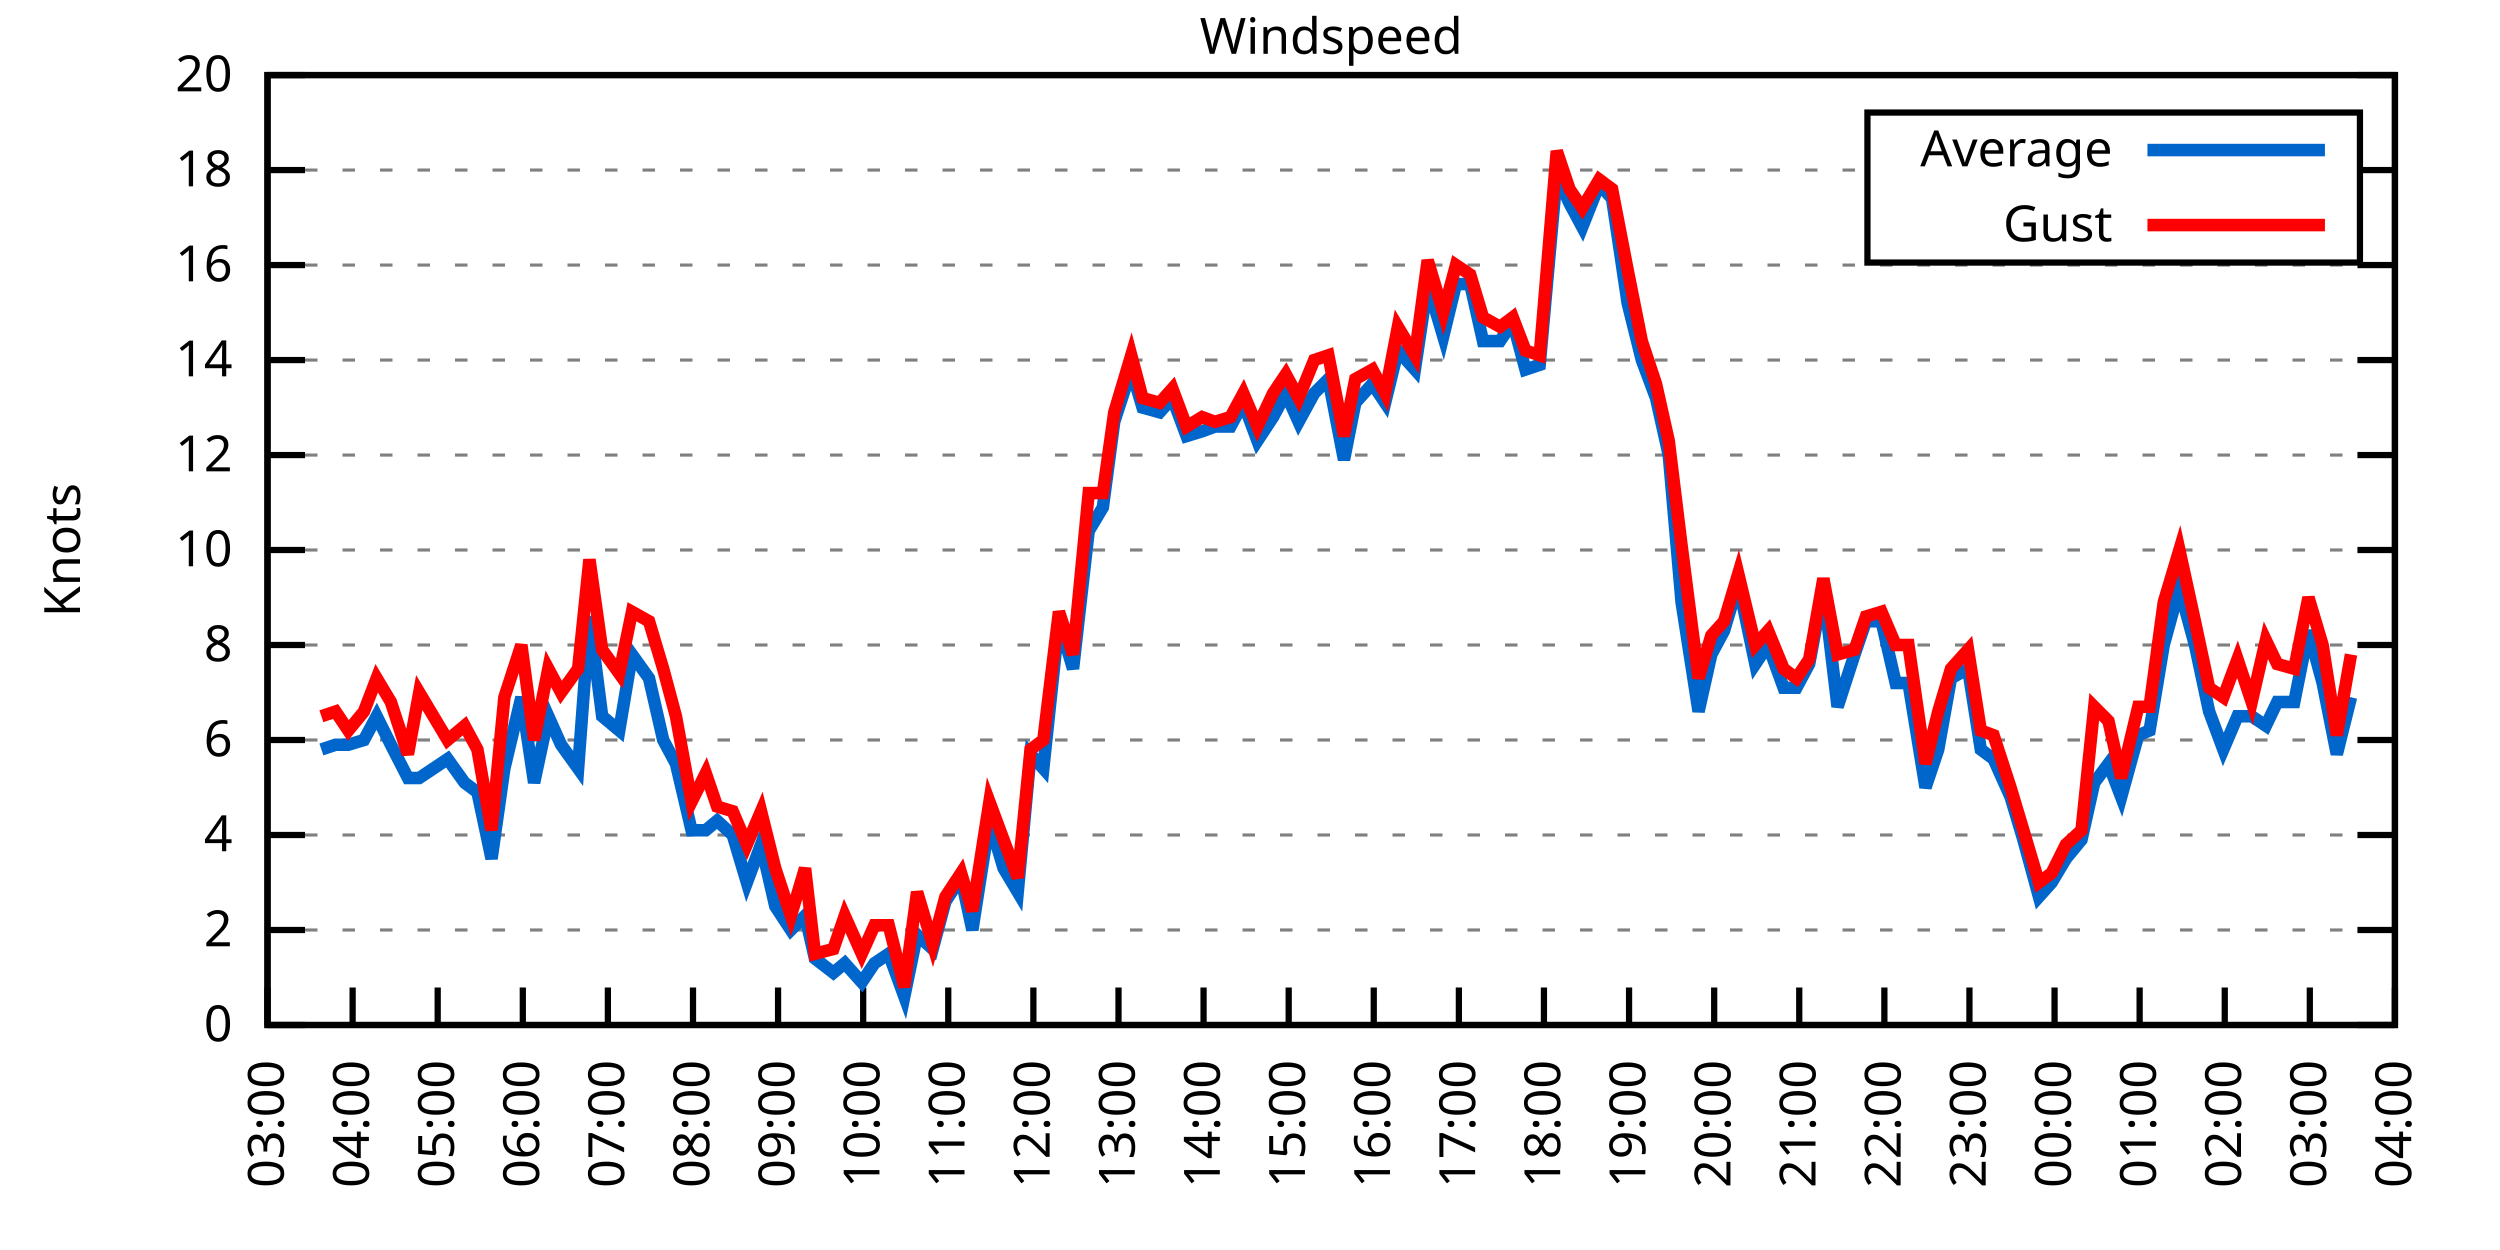
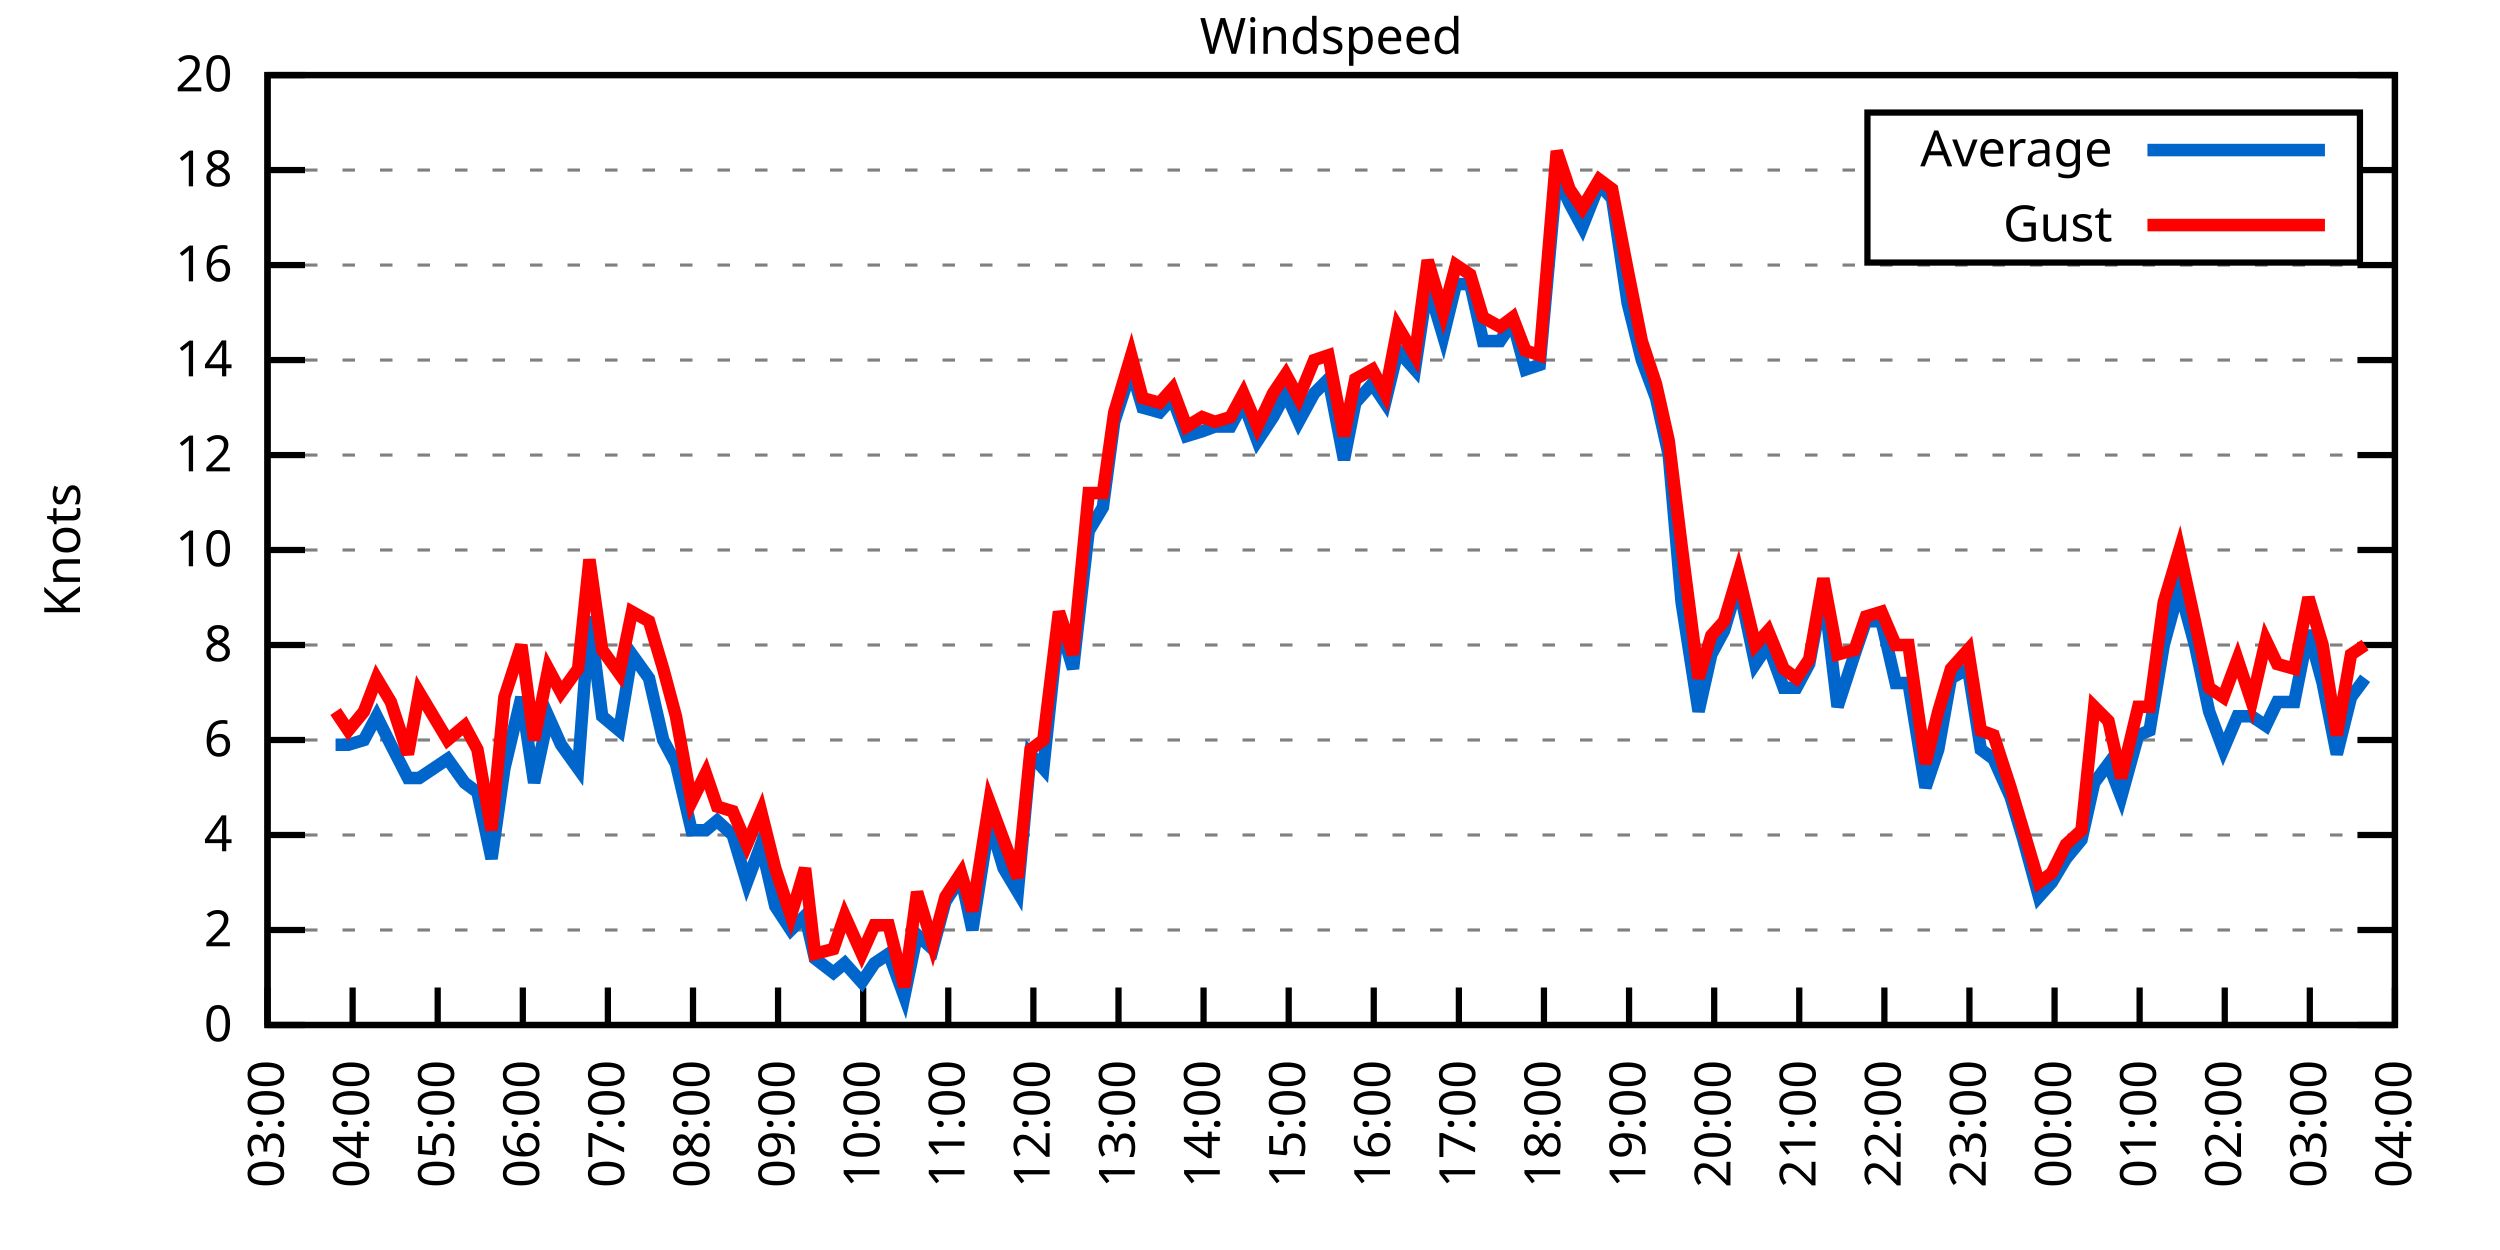
<svg xmlns="http://www.w3.org/2000/svg" xmlns:xlink="http://www.w3.org/1999/xlink" width="400" height="200" viewBox="0 0 400 200">
  <g id="gnuplot_canvas">
    <rect x="0" y="0" width="400" height="200" fill="none" />
    <defs>
      <circle id="gpDot" r="0.5" stroke-width="0.5" stroke="currentColor" />
      <path id="gpPt0" stroke-width="0.333" stroke="currentColor" d="M-1,0 h2 M0,-1 v2" />
      <path id="gpPt1" stroke-width="0.333" stroke="currentColor" d="M-1,-1 L1,1 M1,-1 L-1,1" />
      <path id="gpPt2" stroke-width="0.333" stroke="currentColor" d="M-1,0 L1,0 M0,-1 L0,1 M-1,-1 L1,1 M-1,1 L1,-1" />
      <rect id="gpPt3" stroke-width="0.333" stroke="currentColor" x="-1" y="-1" width="2" height="2" />
      <rect id="gpPt4" stroke-width="0.333" stroke="currentColor" fill="currentColor" x="-1" y="-1" width="2" height="2" />
      <circle id="gpPt5" stroke-width="0.333" stroke="currentColor" cx="0" cy="0" r="1" />
      <use xlink:href="#gpPt5" id="gpPt6" fill="currentColor" stroke="none" />
      <path id="gpPt7" stroke-width="0.333" stroke="currentColor" d="M0,-1.33 L-1.33,0.67 L1.33,0.67 z" />
      <use xlink:href="#gpPt7" id="gpPt8" fill="currentColor" stroke="none" />
      <use xlink:href="#gpPt7" id="gpPt9" stroke="currentColor" transform="rotate(180)" />
      <use xlink:href="#gpPt9" id="gpPt10" fill="currentColor" stroke="none" />
      <use xlink:href="#gpPt3" id="gpPt11" stroke="currentColor" transform="rotate(45)" />
      <use xlink:href="#gpPt11" id="gpPt12" fill="currentColor" stroke="none" />
      <path id="gpPt13" stroke-width="0.333" stroke="currentColor" d="M0,1.330 L1.265,0.411 L0.782,-1.067 L-0.782,-1.076 L-1.265,0.411 z" />
      <use xlink:href="#gpPt13" id="gpPt14" fill="currentColor" stroke="none" />
      <filter id="textbox" filterUnits="objectBoundingBox" x="0" y="0" height="1" width="1">
        <feFlood flood-color="white" flood-opacity="1" result="bgnd" />
        <feComposite in="SourceGraphic" in2="bgnd" operator="atop" />
      </filter>
      <filter id="greybox" filterUnits="objectBoundingBox" x="0" y="0" height="1" width="1">
        <feFlood flood-color="lightgrey" flood-opacity="1" result="grey" />
        <feComposite in="SourceGraphic" in2="grey" operator="atop" />
      </filter>
    </defs>
    <g fill="none" color="white" stroke="currentColor" stroke-width="1.00" stroke-linecap="butt" stroke-linejoin="miter">
</g>
    <g fill="none" color="black" stroke="currentColor" stroke-width="1.00" stroke-linecap="butt" stroke-linejoin="miter">
      <g stroke="none" shape-rendering="crispEdges">
        <polygon fill="rgb(255, 255, 255)" points="42.80,164.00 383.18,164.00 383.18,12.02 42.80,12.02 " />
      </g>
    </g>
    <g fill="none" color="black" stroke="currentColor" stroke-width="1.00" stroke-linecap="butt" stroke-linejoin="miter">
</g>
    <g fill="none" color="black" stroke="black" stroke-width="0.50" stroke-linecap="butt" stroke-linejoin="miter">
</g>
    <g fill="none" color="gray" stroke="currentColor" stroke-width="0.50" stroke-linecap="butt" stroke-linejoin="miter">
      <path stroke="gray" stroke-dasharray="2,4" class="gridline" d="M42.80,164.00 L383.19,164.00  " />
    </g>
    <g fill="none" color="gray" stroke="gray" stroke-width="1.00" stroke-linecap="butt" stroke-linejoin="miter">
</g>
    <g fill="none" color="black" stroke="currentColor" stroke-width="1.00" stroke-linecap="butt" stroke-linejoin="miter">
      <path stroke="black" d="M42.80,164.00 L48.80,164.00 M383.19,164.00 L377.19,164.00  " />
      <g transform="translate(37.20,166.60)" stroke="none" fill="black" font-family="Sans" font-size="8.00" text-anchor="end">
        <text>
          <tspan font-family="Sans"> 0</tspan>
        </text>
      </g>
    </g>
    <g fill="none" color="black" stroke="currentColor" stroke-width="1.00" stroke-linecap="butt" stroke-linejoin="miter">
</g>
    <g fill="none" color="black" stroke="black" stroke-width="0.50" stroke-linecap="butt" stroke-linejoin="miter">
</g>
    <g fill="none" color="gray" stroke="currentColor" stroke-width="0.50" stroke-linecap="butt" stroke-linejoin="miter">
      <path stroke="gray" stroke-dasharray="2,4" class="gridline" d="M42.80,148.80 L383.19,148.80  " />
    </g>
    <g fill="none" color="gray" stroke="gray" stroke-width="1.00" stroke-linecap="butt" stroke-linejoin="miter">
</g>
    <g fill="none" color="black" stroke="currentColor" stroke-width="1.00" stroke-linecap="butt" stroke-linejoin="miter">
      <path stroke="black" d="M42.80,148.80 L48.80,148.80 M383.19,148.80 L377.19,148.80  " />
      <g transform="translate(37.20,151.40)" stroke="none" fill="black" font-family="Sans" font-size="8.00" text-anchor="end">
        <text>
          <tspan font-family="Sans"> 2</tspan>
        </text>
      </g>
    </g>
    <g fill="none" color="black" stroke="currentColor" stroke-width="1.00" stroke-linecap="butt" stroke-linejoin="miter">
</g>
    <g fill="none" color="black" stroke="black" stroke-width="0.50" stroke-linecap="butt" stroke-linejoin="miter">
</g>
    <g fill="none" color="gray" stroke="currentColor" stroke-width="0.50" stroke-linecap="butt" stroke-linejoin="miter">
      <path stroke="gray" stroke-dasharray="2,4" class="gridline" d="M42.80,133.60 L383.19,133.60  " />
    </g>
    <g fill="none" color="gray" stroke="gray" stroke-width="1.00" stroke-linecap="butt" stroke-linejoin="miter">
</g>
    <g fill="none" color="black" stroke="currentColor" stroke-width="1.00" stroke-linecap="butt" stroke-linejoin="miter">
      <path stroke="black" d="M42.80,133.60 L48.80,133.60 M383.19,133.60 L377.19,133.60  " />
      <g transform="translate(37.20,136.20)" stroke="none" fill="black" font-family="Sans" font-size="8.00" text-anchor="end">
        <text>
          <tspan font-family="Sans"> 4</tspan>
        </text>
      </g>
    </g>
    <g fill="none" color="black" stroke="currentColor" stroke-width="1.00" stroke-linecap="butt" stroke-linejoin="miter">
</g>
    <g fill="none" color="black" stroke="black" stroke-width="0.50" stroke-linecap="butt" stroke-linejoin="miter">
</g>
    <g fill="none" color="gray" stroke="currentColor" stroke-width="0.50" stroke-linecap="butt" stroke-linejoin="miter">
      <path stroke="gray" stroke-dasharray="2,4" class="gridline" d="M42.80,118.40 L383.19,118.40  " />
    </g>
    <g fill="none" color="gray" stroke="gray" stroke-width="1.00" stroke-linecap="butt" stroke-linejoin="miter">
</g>
    <g fill="none" color="black" stroke="currentColor" stroke-width="1.00" stroke-linecap="butt" stroke-linejoin="miter">
      <path stroke="black" d="M42.80,118.40 L48.80,118.40 M383.19,118.40 L377.19,118.40  " />
      <g transform="translate(37.20,121.00)" stroke="none" fill="black" font-family="Sans" font-size="8.00" text-anchor="end">
        <text>
          <tspan font-family="Sans"> 6</tspan>
        </text>
      </g>
    </g>
    <g fill="none" color="black" stroke="currentColor" stroke-width="1.00" stroke-linecap="butt" stroke-linejoin="miter">
</g>
    <g fill="none" color="black" stroke="black" stroke-width="0.50" stroke-linecap="butt" stroke-linejoin="miter">
</g>
    <g fill="none" color="gray" stroke="currentColor" stroke-width="0.50" stroke-linecap="butt" stroke-linejoin="miter">
      <path stroke="gray" stroke-dasharray="2,4" class="gridline" d="M42.80,103.20 L383.19,103.20  " />
    </g>
    <g fill="none" color="gray" stroke="gray" stroke-width="1.00" stroke-linecap="butt" stroke-linejoin="miter">
</g>
    <g fill="none" color="black" stroke="currentColor" stroke-width="1.00" stroke-linecap="butt" stroke-linejoin="miter">
      <path stroke="black" d="M42.80,103.20 L48.80,103.20 M383.19,103.20 L377.19,103.20  " />
      <g transform="translate(37.20,105.80)" stroke="none" fill="black" font-family="Sans" font-size="8.00" text-anchor="end">
        <text>
          <tspan font-family="Sans"> 8</tspan>
        </text>
      </g>
    </g>
    <g fill="none" color="black" stroke="currentColor" stroke-width="1.00" stroke-linecap="butt" stroke-linejoin="miter">
</g>
    <g fill="none" color="black" stroke="black" stroke-width="0.50" stroke-linecap="butt" stroke-linejoin="miter">
</g>
    <g fill="none" color="gray" stroke="currentColor" stroke-width="0.50" stroke-linecap="butt" stroke-linejoin="miter">
      <path stroke="gray" stroke-dasharray="2,4" class="gridline" d="M42.80,88.00 L383.19,88.00  " />
    </g>
    <g fill="none" color="gray" stroke="gray" stroke-width="1.00" stroke-linecap="butt" stroke-linejoin="miter">
</g>
    <g fill="none" color="black" stroke="currentColor" stroke-width="1.00" stroke-linecap="butt" stroke-linejoin="miter">
      <path stroke="black" d="M42.80,88.00 L48.80,88.00 M383.19,88.00 L377.19,88.00  " />
      <g transform="translate(37.20,90.60)" stroke="none" fill="black" font-family="Sans" font-size="8.00" text-anchor="end">
        <text>
          <tspan font-family="Sans"> 10</tspan>
        </text>
      </g>
    </g>
    <g fill="none" color="black" stroke="currentColor" stroke-width="1.00" stroke-linecap="butt" stroke-linejoin="miter">
</g>
    <g fill="none" color="black" stroke="black" stroke-width="0.50" stroke-linecap="butt" stroke-linejoin="miter">
</g>
    <g fill="none" color="gray" stroke="currentColor" stroke-width="0.50" stroke-linecap="butt" stroke-linejoin="miter">
      <path stroke="gray" stroke-dasharray="2,4" class="gridline" d="M42.80,72.81 L383.19,72.81  " />
    </g>
    <g fill="none" color="gray" stroke="gray" stroke-width="1.00" stroke-linecap="butt" stroke-linejoin="miter">
</g>
    <g fill="none" color="black" stroke="currentColor" stroke-width="1.00" stroke-linecap="butt" stroke-linejoin="miter">
      <path stroke="black" d="M42.80,72.81 L48.80,72.81 M383.19,72.81 L377.19,72.81  " />
      <g transform="translate(37.20,75.41)" stroke="none" fill="black" font-family="Sans" font-size="8.00" text-anchor="end">
        <text>
          <tspan font-family="Sans"> 12</tspan>
        </text>
      </g>
    </g>
    <g fill="none" color="black" stroke="currentColor" stroke-width="1.00" stroke-linecap="butt" stroke-linejoin="miter">
</g>
    <g fill="none" color="black" stroke="black" stroke-width="0.50" stroke-linecap="butt" stroke-linejoin="miter">
</g>
    <g fill="none" color="gray" stroke="currentColor" stroke-width="0.50" stroke-linecap="butt" stroke-linejoin="miter">
      <path stroke="gray" stroke-dasharray="2,4" class="gridline" d="M42.80,57.61 L383.19,57.61  " />
    </g>
    <g fill="none" color="gray" stroke="gray" stroke-width="1.00" stroke-linecap="butt" stroke-linejoin="miter">
</g>
    <g fill="none" color="black" stroke="currentColor" stroke-width="1.00" stroke-linecap="butt" stroke-linejoin="miter">
      <path stroke="black" d="M42.80,57.61 L48.80,57.61 M383.19,57.61 L377.19,57.61  " />
      <g transform="translate(37.20,60.21)" stroke="none" fill="black" font-family="Sans" font-size="8.00" text-anchor="end">
        <text>
          <tspan font-family="Sans"> 14</tspan>
        </text>
      </g>
    </g>
    <g fill="none" color="black" stroke="currentColor" stroke-width="1.00" stroke-linecap="butt" stroke-linejoin="miter">
</g>
    <g fill="none" color="black" stroke="black" stroke-width="0.50" stroke-linecap="butt" stroke-linejoin="miter">
</g>
    <g fill="none" color="gray" stroke="currentColor" stroke-width="0.50" stroke-linecap="butt" stroke-linejoin="miter">
      <path stroke="gray" stroke-dasharray="2,4" class="gridline" d="M42.80,42.41 L383.19,42.41  " />
    </g>
    <g fill="none" color="gray" stroke="gray" stroke-width="1.00" stroke-linecap="butt" stroke-linejoin="miter">
</g>
    <g fill="none" color="black" stroke="currentColor" stroke-width="1.00" stroke-linecap="butt" stroke-linejoin="miter">
      <path stroke="black" d="M42.80,42.41 L48.80,42.41 M383.19,42.41 L377.19,42.41  " />
      <g transform="translate(37.20,45.01)" stroke="none" fill="black" font-family="Sans" font-size="8.00" text-anchor="end">
        <text>
          <tspan font-family="Sans"> 16</tspan>
        </text>
      </g>
    </g>
    <g fill="none" color="black" stroke="currentColor" stroke-width="1.00" stroke-linecap="butt" stroke-linejoin="miter">
</g>
    <g fill="none" color="black" stroke="black" stroke-width="0.50" stroke-linecap="butt" stroke-linejoin="miter">
</g>
    <g fill="none" color="gray" stroke="currentColor" stroke-width="0.50" stroke-linecap="butt" stroke-linejoin="miter">
      <path stroke="gray" stroke-dasharray="2,4" class="gridline" d="M42.80,27.21 L298.79,27.21 M377.59,27.21 L383.19,27.21  " />
    </g>
    <g fill="none" color="gray" stroke="gray" stroke-width="1.00" stroke-linecap="butt" stroke-linejoin="miter">
</g>
    <g fill="none" color="black" stroke="currentColor" stroke-width="1.00" stroke-linecap="butt" stroke-linejoin="miter">
      <path stroke="black" d="M42.80,27.21 L48.80,27.21 M383.19,27.21 L377.19,27.21  " />
      <g transform="translate(37.20,29.81)" stroke="none" fill="black" font-family="Sans" font-size="8.00" text-anchor="end">
        <text>
          <tspan font-family="Sans"> 18</tspan>
        </text>
      </g>
    </g>
    <g fill="none" color="black" stroke="currentColor" stroke-width="1.00" stroke-linecap="butt" stroke-linejoin="miter">
</g>
    <g fill="none" color="black" stroke="black" stroke-width="0.50" stroke-linecap="butt" stroke-linejoin="miter">
</g>
    <g fill="none" color="gray" stroke="currentColor" stroke-width="0.50" stroke-linecap="butt" stroke-linejoin="miter">
      <path stroke="gray" stroke-dasharray="2,4" class="gridline" d="M42.80,12.01 L383.19,12.01  " />
    </g>
    <g fill="none" color="gray" stroke="gray" stroke-width="1.00" stroke-linecap="butt" stroke-linejoin="miter">
</g>
    <g fill="none" color="black" stroke="currentColor" stroke-width="1.00" stroke-linecap="butt" stroke-linejoin="miter">
      <path stroke="black" d="M42.80,12.01 L48.80,12.01 M383.19,12.01 L377.19,12.01  " />
      <g transform="translate(37.20,14.61)" stroke="none" fill="black" font-family="Sans" font-size="8.00" text-anchor="end">
        <text>
          <tspan font-family="Sans"> 20</tspan>
        </text>
      </g>
    </g>
    <g fill="none" color="black" stroke="currentColor" stroke-width="1.00" stroke-linecap="butt" stroke-linejoin="miter">
      <path stroke="black" d="M42.80,164.00 L42.80,158.00  " />
      <g transform="translate(45.40,169.60) rotate(270.00)" stroke="none" fill="black" font-family="Sans" font-size="8.00" text-anchor="end">
        <text>
          <tspan font-family="Sans">03:00</tspan>
        </text>
      </g>
    </g>
    <g fill="none" color="black" stroke="currentColor" stroke-width="1.00" stroke-linecap="butt" stroke-linejoin="miter">
      <path stroke="black" d="M56.42,164.00 L56.42,158.00  " />
      <g transform="translate(59.02,169.60) rotate(270.00)" stroke="none" fill="black" font-family="Sans" font-size="8.00" text-anchor="end">
        <text>
          <tspan font-family="Sans">04:00</tspan>
        </text>
      </g>
    </g>
    <g fill="none" color="black" stroke="currentColor" stroke-width="1.00" stroke-linecap="butt" stroke-linejoin="miter">
      <path stroke="black" d="M70.03,164.00 L70.03,158.00  " />
      <g transform="translate(72.63,169.60) rotate(270.00)" stroke="none" fill="black" font-family="Sans" font-size="8.00" text-anchor="end">
        <text>
          <tspan font-family="Sans">05:00</tspan>
        </text>
      </g>
    </g>
    <g fill="none" color="black" stroke="currentColor" stroke-width="1.00" stroke-linecap="butt" stroke-linejoin="miter">
      <path stroke="black" d="M83.65,164.00 L83.65,158.00  " />
      <g transform="translate(86.25,169.60) rotate(270.00)" stroke="none" fill="black" font-family="Sans" font-size="8.00" text-anchor="end">
        <text>
          <tspan font-family="Sans">06:00</tspan>
        </text>
      </g>
    </g>
    <g fill="none" color="black" stroke="currentColor" stroke-width="1.00" stroke-linecap="butt" stroke-linejoin="miter">
      <path stroke="black" d="M97.26,164.00 L97.26,158.00  " />
      <g transform="translate(99.86,169.60) rotate(270.00)" stroke="none" fill="black" font-family="Sans" font-size="8.00" text-anchor="end">
        <text>
          <tspan font-family="Sans">07:00</tspan>
        </text>
      </g>
    </g>
    <g fill="none" color="black" stroke="currentColor" stroke-width="1.00" stroke-linecap="butt" stroke-linejoin="miter">
      <path stroke="black" d="M110.88,164.00 L110.88,158.00  " />
      <g transform="translate(113.48,169.60) rotate(270.00)" stroke="none" fill="black" font-family="Sans" font-size="8.00" text-anchor="end">
        <text>
          <tspan font-family="Sans">08:00</tspan>
        </text>
      </g>
    </g>
    <g fill="none" color="black" stroke="currentColor" stroke-width="1.00" stroke-linecap="butt" stroke-linejoin="miter">
      <path stroke="black" d="M124.49,164.00 L124.49,158.00  " />
      <g transform="translate(127.09,169.60) rotate(270.00)" stroke="none" fill="black" font-family="Sans" font-size="8.00" text-anchor="end">
        <text>
          <tspan font-family="Sans">09:00</tspan>
        </text>
      </g>
    </g>
    <g fill="none" color="black" stroke="currentColor" stroke-width="1.00" stroke-linecap="butt" stroke-linejoin="miter">
      <path stroke="black" d="M138.11,164.00 L138.11,158.00  " />
      <g transform="translate(140.71,169.60) rotate(270.00)" stroke="none" fill="black" font-family="Sans" font-size="8.00" text-anchor="end">
        <text>
          <tspan font-family="Sans">10:00</tspan>
        </text>
      </g>
    </g>
    <g fill="none" color="black" stroke="currentColor" stroke-width="1.00" stroke-linecap="butt" stroke-linejoin="miter">
      <path stroke="black" d="M151.72,164.00 L151.72,158.00  " />
      <g transform="translate(154.32,169.60) rotate(270.00)" stroke="none" fill="black" font-family="Sans" font-size="8.00" text-anchor="end">
        <text>
          <tspan font-family="Sans">11:00</tspan>
        </text>
      </g>
    </g>
    <g fill="none" color="black" stroke="currentColor" stroke-width="1.00" stroke-linecap="butt" stroke-linejoin="miter">
      <path stroke="black" d="M165.34,164.00 L165.34,158.00  " />
      <g transform="translate(167.94,169.60) rotate(270.00)" stroke="none" fill="black" font-family="Sans" font-size="8.00" text-anchor="end">
        <text>
          <tspan font-family="Sans">12:00</tspan>
        </text>
      </g>
    </g>
    <g fill="none" color="black" stroke="currentColor" stroke-width="1.00" stroke-linecap="butt" stroke-linejoin="miter">
      <path stroke="black" d="M178.96,164.00 L178.96,158.00  " />
      <g transform="translate(181.56,169.60) rotate(270.00)" stroke="none" fill="black" font-family="Sans" font-size="8.00" text-anchor="end">
        <text>
          <tspan font-family="Sans">13:00</tspan>
        </text>
      </g>
    </g>
    <g fill="none" color="black" stroke="currentColor" stroke-width="1.00" stroke-linecap="butt" stroke-linejoin="miter">
      <path stroke="black" d="M192.57,164.00 L192.57,158.00  " />
      <g transform="translate(195.17,169.60) rotate(270.00)" stroke="none" fill="black" font-family="Sans" font-size="8.00" text-anchor="end">
        <text>
          <tspan font-family="Sans">14:00</tspan>
        </text>
      </g>
    </g>
    <g fill="none" color="black" stroke="currentColor" stroke-width="1.00" stroke-linecap="butt" stroke-linejoin="miter">
      <path stroke="black" d="M206.19,164.00 L206.19,158.00  " />
      <g transform="translate(208.79,169.60) rotate(270.00)" stroke="none" fill="black" font-family="Sans" font-size="8.00" text-anchor="end">
        <text>
          <tspan font-family="Sans">15:00</tspan>
        </text>
      </g>
    </g>
    <g fill="none" color="black" stroke="currentColor" stroke-width="1.00" stroke-linecap="butt" stroke-linejoin="miter">
      <path stroke="black" d="M219.80,164.00 L219.80,158.00  " />
      <g transform="translate(222.40,169.60) rotate(270.00)" stroke="none" fill="black" font-family="Sans" font-size="8.00" text-anchor="end">
        <text>
          <tspan font-family="Sans">16:00</tspan>
        </text>
      </g>
    </g>
    <g fill="none" color="black" stroke="currentColor" stroke-width="1.00" stroke-linecap="butt" stroke-linejoin="miter">
      <path stroke="black" d="M233.42,164.00 L233.42,158.00  " />
      <g transform="translate(236.02,169.60) rotate(270.00)" stroke="none" fill="black" font-family="Sans" font-size="8.00" text-anchor="end">
        <text>
          <tspan font-family="Sans">17:00</tspan>
        </text>
      </g>
    </g>
    <g fill="none" color="black" stroke="currentColor" stroke-width="1.00" stroke-linecap="butt" stroke-linejoin="miter">
      <path stroke="black" d="M247.03,164.00 L247.03,158.00  " />
      <g transform="translate(249.63,169.60) rotate(270.00)" stroke="none" fill="black" font-family="Sans" font-size="8.00" text-anchor="end">
        <text>
          <tspan font-family="Sans">18:00</tspan>
        </text>
      </g>
    </g>
    <g fill="none" color="black" stroke="currentColor" stroke-width="1.00" stroke-linecap="butt" stroke-linejoin="miter">
      <path stroke="black" d="M260.65,164.00 L260.65,158.00  " />
      <g transform="translate(263.25,169.60) rotate(270.00)" stroke="none" fill="black" font-family="Sans" font-size="8.00" text-anchor="end">
        <text>
          <tspan font-family="Sans">19:00</tspan>
        </text>
      </g>
    </g>
    <g fill="none" color="black" stroke="currentColor" stroke-width="1.00" stroke-linecap="butt" stroke-linejoin="miter">
      <path stroke="black" d="M274.27,164.00 L274.27,158.00  " />
      <g transform="translate(276.87,169.60) rotate(270.00)" stroke="none" fill="black" font-family="Sans" font-size="8.00" text-anchor="end">
        <text>
          <tspan font-family="Sans">20:00</tspan>
        </text>
      </g>
    </g>
    <g fill="none" color="black" stroke="currentColor" stroke-width="1.00" stroke-linecap="butt" stroke-linejoin="miter">
      <path stroke="black" d="M287.88,164.00 L287.88,158.00  " />
      <g transform="translate(290.48,169.60) rotate(270.00)" stroke="none" fill="black" font-family="Sans" font-size="8.00" text-anchor="end">
        <text>
          <tspan font-family="Sans">21:00</tspan>
        </text>
      </g>
    </g>
    <g fill="none" color="black" stroke="currentColor" stroke-width="1.00" stroke-linecap="butt" stroke-linejoin="miter">
      <path stroke="black" d="M301.50,164.00 L301.50,158.00  " />
      <g transform="translate(304.10,169.60) rotate(270.00)" stroke="none" fill="black" font-family="Sans" font-size="8.00" text-anchor="end">
        <text>
          <tspan font-family="Sans">22:00</tspan>
        </text>
      </g>
    </g>
    <g fill="none" color="black" stroke="currentColor" stroke-width="1.00" stroke-linecap="butt" stroke-linejoin="miter">
      <path stroke="black" d="M315.11,164.00 L315.11,158.00  " />
      <g transform="translate(317.71,169.60) rotate(270.00)" stroke="none" fill="black" font-family="Sans" font-size="8.00" text-anchor="end">
        <text>
          <tspan font-family="Sans">23:00</tspan>
        </text>
      </g>
    </g>
    <g fill="none" color="black" stroke="currentColor" stroke-width="1.00" stroke-linecap="butt" stroke-linejoin="miter">
      <path stroke="black" d="M328.73,164.00 L328.73,158.00  " />
      <g transform="translate(331.33,169.60) rotate(270.00)" stroke="none" fill="black" font-family="Sans" font-size="8.00" text-anchor="end">
        <text>
          <tspan font-family="Sans">00:00</tspan>
        </text>
      </g>
    </g>
    <g fill="none" color="black" stroke="currentColor" stroke-width="1.00" stroke-linecap="butt" stroke-linejoin="miter">
      <path stroke="black" d="M342.34,164.00 L342.34,158.00  " />
      <g transform="translate(344.94,169.60) rotate(270.00)" stroke="none" fill="black" font-family="Sans" font-size="8.00" text-anchor="end">
        <text>
          <tspan font-family="Sans">01:00</tspan>
        </text>
      </g>
    </g>
    <g fill="none" color="black" stroke="currentColor" stroke-width="1.00" stroke-linecap="butt" stroke-linejoin="miter">
      <path stroke="black" d="M355.96,164.00 L355.96,158.00  " />
      <g transform="translate(358.56,169.60) rotate(270.00)" stroke="none" fill="black" font-family="Sans" font-size="8.00" text-anchor="end">
        <text>
          <tspan font-family="Sans">02:00</tspan>
        </text>
      </g>
    </g>
    <g fill="none" color="black" stroke="currentColor" stroke-width="1.00" stroke-linecap="butt" stroke-linejoin="miter">
      <path stroke="black" d="M369.57,164.00 L369.57,158.00  " />
      <g transform="translate(372.17,169.60) rotate(270.00)" stroke="none" fill="black" font-family="Sans" font-size="8.00" text-anchor="end">
        <text>
          <tspan font-family="Sans">03:00</tspan>
        </text>
      </g>
    </g>
    <g fill="none" color="black" stroke="currentColor" stroke-width="1.00" stroke-linecap="butt" stroke-linejoin="miter">
      <path stroke="black" d="M383.19,164.00 L383.19,158.00  " />
      <g transform="translate(385.79,169.60) rotate(270.00)" stroke="none" fill="black" font-family="Sans" font-size="8.00" text-anchor="end">
        <text>
          <tspan font-family="Sans">04:00</tspan>
        </text>
      </g>
    </g>
    <g fill="none" color="black" stroke="currentColor" stroke-width="1.00" stroke-linecap="butt" stroke-linejoin="miter">
</g>
    <g fill="none" color="black" stroke="currentColor" stroke-width="1.00" stroke-linecap="butt" stroke-linejoin="miter">
      <path stroke="black" d="M42.80,12.01 L42.80,164.00 L383.19,164.00 L383.19,12.01 L42.80,12.01 Z  " />
    </g>
    <g fill="none" color="black" stroke="currentColor" stroke-width="1.00" stroke-linecap="butt" stroke-linejoin="miter">
</g>
    <g fill="none" color="black" stroke="currentColor" stroke-width="1.00" stroke-linecap="butt" stroke-linejoin="miter">
      <path stroke="black" d="M298.79,42.01 L298.79,18.01 L377.59,18.01 L377.59,42.01 L298.79,42.01 Z  " />
    </g>
    <g id="Windspeed_plot_1">
      <g fill="none" color="white" stroke="black" stroke-width="2.00" stroke-linecap="butt" stroke-linejoin="miter">
</g>
      <g fill="none" color="black" stroke="currentColor" stroke-width="2.00" stroke-linecap="butt" stroke-linejoin="miter">
        <g transform="translate(337.99,26.61)" stroke="none" fill="black" font-family="Sans" font-size="8.00" text-anchor="end">
          <text>
            <tspan font-family="Sans">Average</tspan>
          </text>
        </g>
      </g>
      <g fill="none" color="black" stroke="currentColor" stroke-width="2.00" stroke-linecap="butt" stroke-linejoin="miter">
-         <path stroke="rgb(  0, 102, 204)" d="M343.59,24.01 L371.99,24.01 M51.42,119.92 L53.69,119.16 L55.73,119.16 L58.23,118.40 L60.27,114.60 L62.54,119.16   L65.27,124.48 L67.08,124.48 L71.62,121.44 L74.34,125.24 L76.39,126.76 L78.65,137.40 L80.70,122.96 L83.42,111.56   L85.46,125.24 L87.73,114.60 L89.77,119.16 L92.50,122.96 L94.31,98.64 L96.35,114.60 L99.08,116.88 L101.12,104.72   L103.84,108.52 L106.11,118.40 L108.15,122.20 L110.65,132.84 L112.92,132.84 L114.74,131.32 L117.23,133.60 L119.50,141.20   L121.77,135.12 L124.04,145.00 L126.54,148.80 L128.81,146.52 L130.39,153.36 L133.34,155.64 L135.16,154.12 L137.88,157.16   L139.92,154.12 L142.19,152.60 L144.69,159.44 L146.73,149.56 L149.23,151.84 L151.27,144.24 L153.77,140.44 L155.58,148.80   L158.31,131.32 L160.57,138.92 L162.84,142.72 L164.89,120.68 L166.93,122.96 L169.43,99.40 L171.69,107.00 L174.19,84.97   L176.46,81.17 L178.28,67.49 L181.00,59.13 L182.81,65.21 L185.54,65.97 L187.58,63.69 L189.85,69.77 L192.34,69.01   L194.39,68.25 L196.88,68.25 L198.93,64.45 L201.19,70.53 L203.69,66.73 L205.73,62.93 L207.78,67.49 L210.27,62.93   L212.54,60.65 L215.04,73.57 L216.85,64.45 L219.58,61.41 L221.62,64.45 L223.66,56.09 L226.38,59.13 L228.43,45.45   L230.92,53.81 L232.96,45.45 L235.23,45.45 L237.28,54.57 L240.00,54.57 L242.04,51.53 L244.08,59.13 L246.35,58.37   L249.08,27.97 L251.12,32.53 L253.16,36.33 L255.88,29.49 L257.93,31.77 L260.42,48.49 L262.69,57.61 L264.96,63.69   L267.00,72.81 L269.05,96.36 L271.77,113.84 L273.81,104.72 L275.85,100.92 L278.12,93.32 L280.85,106.24 L282.89,103.20   L285.38,110.04 L287.43,110.04 L289.47,106.24 L291.74,94.08 L294.01,113.08 L296.73,104.72 L298.55,99.40 L301.04,99.40   L303.31,109.28 L305.35,109.28 L308.08,126.00 L310.12,119.92 L312.16,108.52 L314.89,107.00 L316.93,119.92 L318.97,121.44   L321.69,127.52 L323.74,134.36 L326.23,143.48 L328.27,141.20 L330.54,137.40 L333.04,134.36 L335.08,125.24 L337.35,122.20   L339.39,127.52 L342.12,117.64 L343.93,116.88 L346.20,103.20 L348.70,94.08 L351.19,103.20 L353.46,113.84 L355.73,119.92   L358.00,114.60 L360.27,114.60 L362.54,116.12 L364.36,112.32 L367.08,112.32 L369.35,100.92 L371.62,109.28 L373.89,120.68   L376.16,111.56  " />
+         <path stroke="rgb(  0, 102, 204)" d="M343.59,24.01 L371.99,24.01 M53.69,119.16 L55.73,119.16 L58.23,118.40 L60.27,114.60 L62.54,119.16 L65.27,124.48   L67.08,124.48 L71.62,121.44 L74.34,125.24 L76.39,126.76 L78.65,137.40 L80.70,122.96 L83.42,111.56 L85.46,125.24   L87.73,114.60 L89.77,119.16 L92.50,122.96 L94.31,98.64 L96.35,114.60 L99.08,116.88 L101.12,104.72 L103.84,108.52   L106.11,118.40 L108.15,122.20 L110.65,132.84 L112.92,132.84 L114.74,131.32 L117.23,133.60 L119.50,141.20 L121.77,135.12   L124.04,145.00 L126.54,148.80 L128.81,146.52 L130.39,153.36 L133.34,155.64 L135.16,154.12 L137.88,157.16 L139.92,154.12   L142.19,152.60 L144.69,159.44 L146.73,149.56 L149.23,151.84 L151.27,144.24 L153.77,140.44 L155.58,148.80 L158.31,131.32   L160.57,138.92 L162.84,142.72 L164.89,120.68 L166.93,122.96 L169.43,99.40 L171.69,107.00 L174.19,84.97 L176.46,81.17   L178.28,67.49 L181.00,59.13 L182.81,65.21 L185.54,65.97 L187.58,63.69 L189.85,69.77 L192.34,69.01 L194.39,68.25   L196.88,68.25 L198.93,64.45 L201.19,70.53 L203.69,66.73 L205.73,62.93 L207.78,67.49 L210.27,62.93 L212.54,60.65   L215.04,73.57 L216.85,64.45 L219.58,61.41 L221.62,64.45 L223.66,56.09 L226.38,59.13 L228.43,45.45 L230.92,53.81   L232.96,45.45 L235.23,45.45 L237.28,54.57 L240.00,54.57 L242.04,51.53 L244.08,59.13 L246.35,58.37 L249.08,27.97   L251.12,32.53 L253.16,36.33 L255.88,29.49 L257.93,31.77 L260.42,48.49 L262.69,57.61 L264.96,63.69 L267.00,72.81   L269.05,96.36 L271.77,113.84 L273.81,104.72 L275.85,100.92 L278.12,93.32 L280.85,106.24 L282.89,103.20 L285.38,110.04   L287.43,110.04 L289.47,106.24 L291.74,94.08 L294.01,113.08 L296.73,104.72 L298.55,99.40 L301.04,99.40 L303.31,109.28   L305.35,109.28 L308.08,126.00 L310.12,119.92 L312.16,108.52 L314.89,107.00 L316.93,119.92 L318.97,121.44 L321.69,127.52   L323.74,134.36 L326.23,143.48 L328.27,141.20 L330.54,137.40 L333.04,134.36 L335.08,125.24 L337.35,122.20 L339.39,127.52   L342.12,117.64 L343.93,116.88 L346.20,103.20 L348.70,94.08 L351.19,103.20 L353.46,113.84 L355.73,119.92 L358.00,114.60   L360.27,114.60 L362.54,116.12 L364.36,112.32 L367.08,112.32 L369.35,100.92 L371.62,109.28 L373.89,120.68 L376.16,111.56   L378.42,108.52  " />
      </g>
    </g>
    <g id="Windspeed_plot_2">
      <g fill="none" color="black" stroke="currentColor" stroke-width="2.00" stroke-linecap="butt" stroke-linejoin="miter">
        <g transform="translate(337.99,38.61)" stroke="none" fill="black" font-family="Sans" font-size="8.00" text-anchor="end">
          <text>
            <tspan font-family="Sans">Gust</tspan>
          </text>
        </g>
      </g>
      <g fill="none" color="black" stroke="currentColor" stroke-width="2.00" stroke-linecap="butt" stroke-linejoin="miter">
-         <path stroke="rgb(255,   0,   0)" d="M343.59,36.01 L371.99,36.01 M51.42,114.60 L53.69,113.84 L55.73,116.88 L58.23,113.84 L60.27,108.52 L62.54,112.32   L65.27,120.68 L67.08,110.80 L71.62,118.40 L74.34,116.12 L76.39,119.92 L78.65,132.84 L80.70,111.56 L83.42,103.20   L85.46,118.40 L87.73,107.00 L89.77,110.80 L92.50,107.00 L94.31,89.52 L96.35,103.96 L99.08,107.76 L101.12,97.88   L103.84,99.40 L106.11,107.00 L108.15,114.60 L110.65,128.28 L112.92,123.72 L114.74,129.04 L117.23,129.80 L119.50,135.12   L121.77,129.80 L124.04,138.92 L126.54,146.52 L128.81,138.92 L130.39,152.60 L133.34,151.84 L135.16,146.52 L137.88,152.60   L139.92,148.04 L142.19,148.04 L144.69,157.92 L146.73,142.72 L149.23,151.08 L151.27,143.48 L153.77,139.68 L155.58,145.76   L158.31,128.28 L160.57,134.36 L162.84,140.44 L164.89,119.92 L166.93,118.40 L169.43,97.88 L171.69,104.72 L174.19,78.89   L176.46,78.89 L178.28,65.97 L181.00,56.85 L182.81,63.69 L185.54,64.45 L187.58,62.17 L189.85,68.25 L192.34,66.73   L194.39,67.49 L196.88,66.73 L198.93,62.93 L201.19,68.25 L203.69,62.93 L205.73,59.89 L207.78,63.69 L210.27,57.61   L212.54,56.85 L215.04,69.77 L216.85,60.65 L219.58,59.13 L221.62,62.93 L223.66,52.29 L226.38,56.85 L228.43,41.65   L230.92,50.01 L232.96,42.41 L235.23,43.93 L237.28,50.77 L240.00,52.29 L242.04,50.77 L244.08,56.09 L246.35,56.85   L249.08,24.17 L251.12,30.25 L253.16,33.29 L255.88,28.73 L257.93,30.25 L260.42,43.17 L262.69,54.57 L264.96,61.41   L267.00,70.53 L269.05,87.25 L271.77,108.52 L273.81,101.68 L275.85,99.40 L278.12,91.80 L280.85,103.20 L282.89,100.92   L285.38,107.00 L287.43,108.52 L289.47,105.48 L291.74,92.56 L294.01,104.72 L296.73,103.96 L298.55,98.64 L301.04,97.88   L303.31,103.20 L305.35,103.20 L308.08,122.20 L310.12,113.84 L312.16,107.00 L314.89,103.96 L316.93,116.88 L318.97,117.64   L321.69,126.00 L323.74,132.84 L326.23,141.20 L328.27,139.68 L330.54,135.12 L333.04,132.84 L335.08,113.08 L337.35,115.36   L339.39,124.48 L342.12,113.08 L343.93,113.08 L346.20,96.36 L348.70,88.00 L351.19,99.40 L353.46,110.04 L355.73,111.56   L358.00,105.48 L360.27,112.32 L362.54,102.44 L364.36,106.24 L367.08,107.00 L369.35,95.60 L371.62,103.20 L373.89,117.64   L376.16,104.72  " />
+         <path stroke="rgb(255,   0,   0)" d="M343.59,36.01 L371.99,36.01 M53.69,113.84 L55.73,116.88 L58.23,113.84 L60.27,108.52 L62.54,112.32 L65.27,120.68   L67.08,110.80 L71.62,118.40 L74.34,116.12 L76.39,119.92 L78.65,132.84 L80.70,111.56 L83.42,103.20 L85.46,118.40   L87.73,107.00 L89.77,110.80 L92.50,107.00 L94.31,89.52 L96.35,103.96 L99.08,107.76 L101.12,97.88 L103.84,99.40   L106.11,107.00 L108.15,114.60 L110.65,128.28 L112.92,123.72 L114.74,129.04 L117.23,129.80 L119.50,135.12 L121.77,129.80   L124.04,138.92 L126.54,146.52 L128.81,138.92 L130.39,152.60 L133.34,151.84 L135.16,146.52 L137.88,152.60 L139.92,148.04   L142.19,148.04 L144.69,157.92 L146.73,142.72 L149.23,151.08 L151.27,143.48 L153.77,139.68 L155.58,145.76 L158.31,128.28   L160.57,134.36 L162.84,140.44 L164.89,119.92 L166.93,118.40 L169.43,97.88 L171.69,104.72 L174.19,78.89 L176.46,78.89   L178.28,65.97 L181.00,56.85 L182.81,63.69 L185.54,64.45 L187.58,62.17 L189.85,68.25 L192.34,66.73 L194.39,67.49   L196.88,66.73 L198.93,62.93 L201.19,68.25 L203.69,62.93 L205.73,59.89 L207.78,63.69 L210.27,57.61 L212.54,56.85   L215.04,69.77 L216.85,60.65 L219.58,59.13 L221.62,62.93 L223.66,52.29 L226.38,56.85 L228.43,41.65 L230.92,50.01   L232.96,42.41 L235.23,43.93 L237.28,50.77 L240.00,52.29 L242.04,50.77 L244.08,56.09 L246.35,56.85 L249.08,24.17   L251.12,30.25 L253.16,33.29 L255.88,28.73 L257.93,30.25 L260.42,43.17 L262.69,54.57 L264.96,61.41 L267.00,70.53   L269.05,87.25 L271.77,108.52 L273.81,101.68 L275.85,99.40 L278.12,91.80 L280.85,103.20 L282.89,100.92 L285.38,107.00   L287.43,108.52 L289.47,105.48 L291.74,92.56 L294.01,104.72 L296.73,103.96 L298.55,98.64 L301.04,97.88 L303.31,103.20   L305.35,103.20 L308.08,122.20 L310.12,113.84 L312.16,107.00 L314.89,103.96 L316.93,116.88 L318.97,117.64 L321.69,126.00   L323.74,132.84 L326.23,141.20 L328.27,139.68 L330.54,135.12 L333.04,132.84 L335.08,113.08 L337.35,115.36 L339.39,124.48   L342.12,113.08 L343.93,113.08 L346.20,96.36 L348.70,88.00 L351.19,99.40 L353.46,110.04 L355.73,111.56 L358.00,105.48   L360.27,112.32 L362.54,102.44 L364.36,106.24 L367.08,107.00 L369.35,95.60 L371.62,103.20 L373.89,117.64 L376.16,104.72   L378.42,103.20  " />
      </g>
    </g>
    <g fill="none" color="black" stroke="currentColor" stroke-width="2.00" stroke-linecap="butt" stroke-linejoin="miter">
</g>
    <g fill="none" color="black" stroke="black" stroke-width="1.00" stroke-linecap="butt" stroke-linejoin="miter">
</g>
    <g fill="none" color="black" stroke="currentColor" stroke-width="1.00" stroke-linecap="butt" stroke-linejoin="miter">
      <path stroke="black" d="M42.80,12.01 L42.80,164.00 L383.19,164.00 L383.19,12.01 L42.80,12.01 Z  " />
      <g transform="translate(12.80,88.01) rotate(270.00)" stroke="none" fill="black" font-family="Sans" font-size="8.00" text-anchor="middle">
        <text>
          <tspan font-family="Sans">Knots</tspan>
        </text>
      </g>
    </g>
    <g fill="none" color="black" stroke="currentColor" stroke-width="1.00" stroke-linecap="butt" stroke-linejoin="miter">
</g>
    <g fill="none" color="black" stroke="currentColor" stroke-width="1.00" stroke-linecap="butt" stroke-linejoin="miter">
      <g transform="translate(212.99,8.61)" stroke="none" fill="black" font-family="Sans" font-size="8.00" text-anchor="middle">
        <text>
          <tspan font-family="Sans">Windspeed</tspan>
        </text>
      </g>
    </g>
    <g fill="none" color="black" stroke="currentColor" stroke-width="1.00" stroke-linecap="butt" stroke-linejoin="miter">
</g>
  </g>
</svg>
